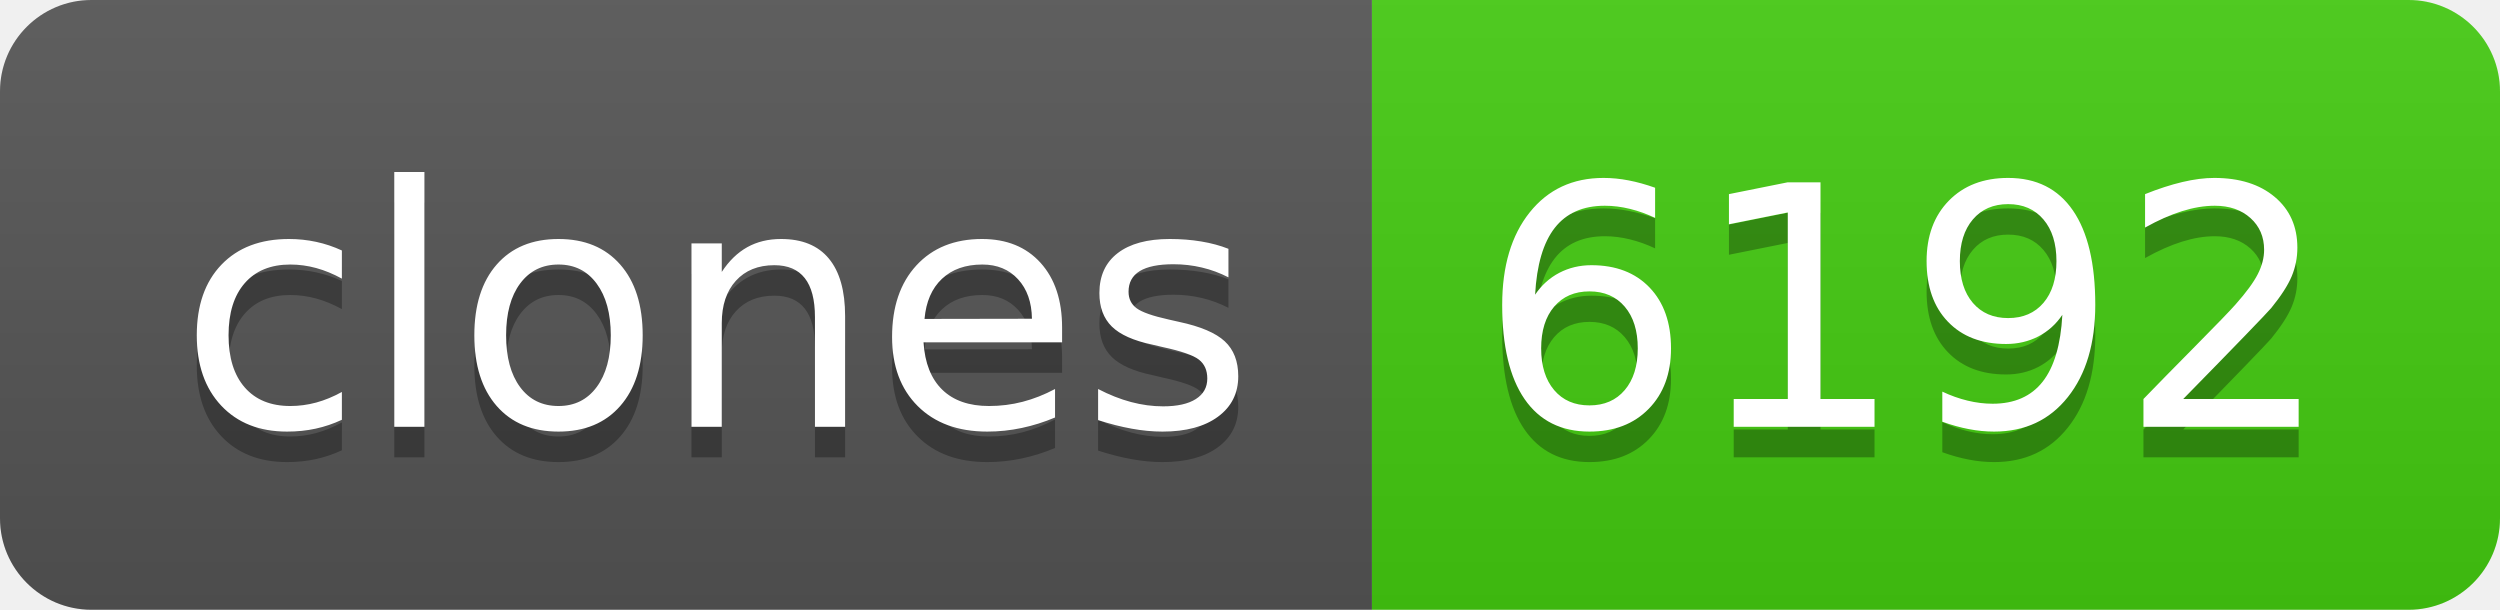
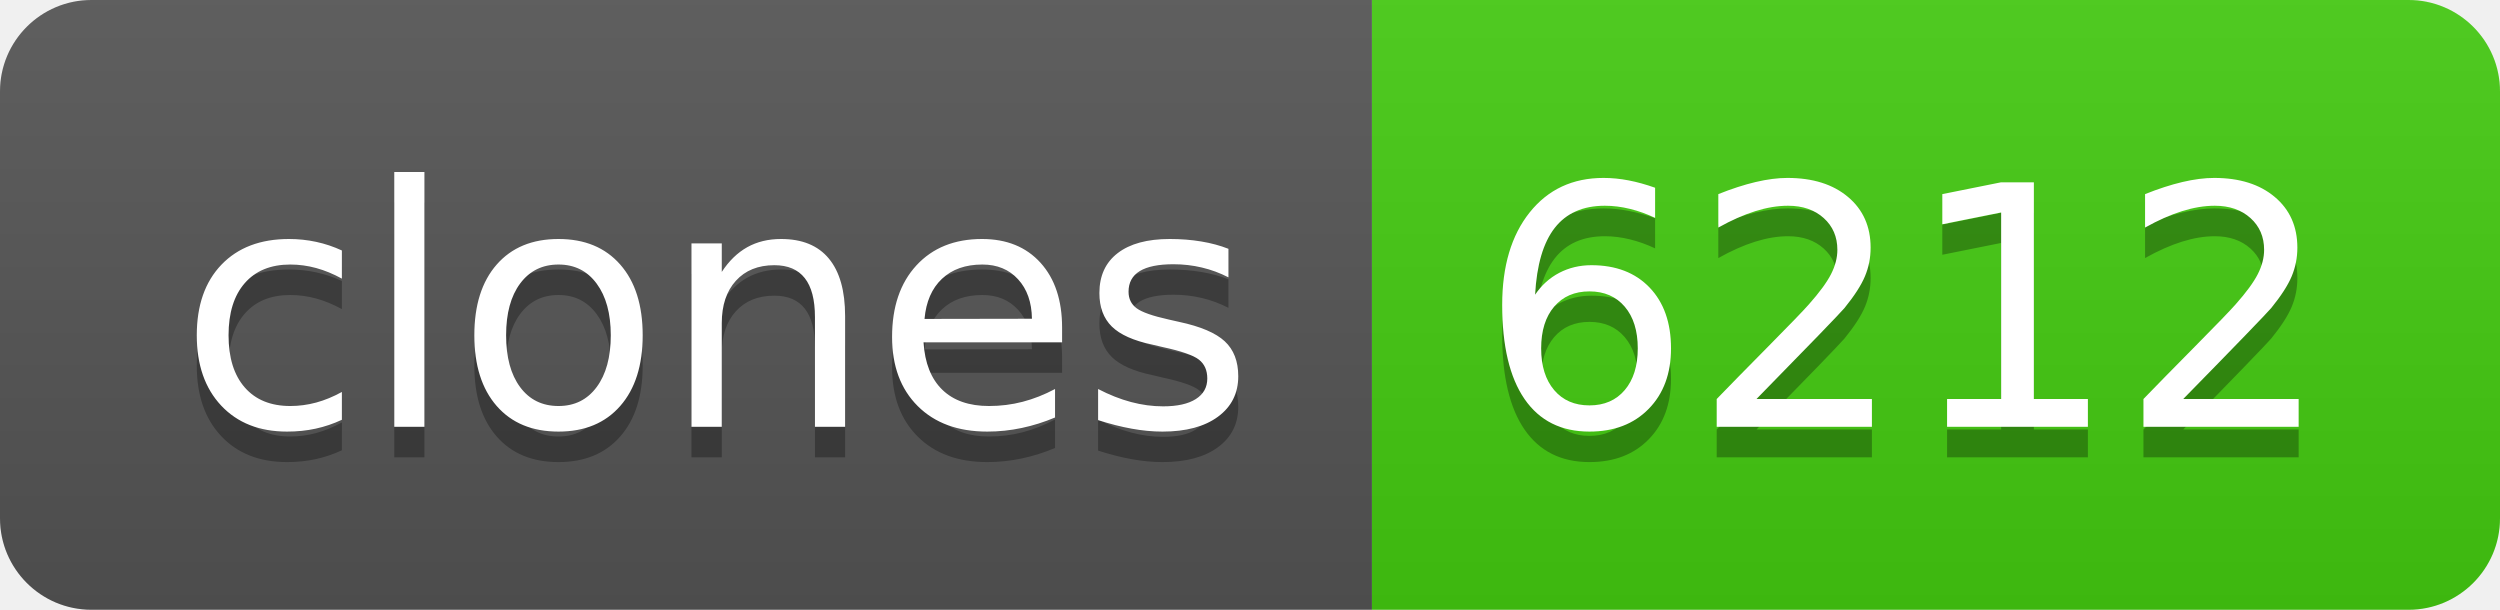
- <svg xmlns="http://www.w3.org/2000/svg" width="82" height="20" role="img" aria-label="clones: 6192">
+ <svg xmlns="http://www.w3.org/2000/svg" width="82" height="20" role="img" aria-label="clones: 6212">
  <linearGradient id="s" x2="0" y2="100%">
    <stop offset="0" stop-color="#bbb" stop-opacity=".1" />
    <stop offset="1" stop-opacity=".1" />
  </linearGradient>
  <clipPath id="r">
    <rect width="82" height="20" rx="3" fill="#fff" />
  </clipPath>
  <g clip-path="url(#r)">
    <rect width="45" height="20" fill="#555" />
    <rect x="45" width="37" height="20" fill="#4c1" />
    <rect width="82" height="20" fill="url(#s)" />
  </g>
  <g fill="#fff" text-anchor="middle" font-family="Verdana,Geneva,DejaVu Sans,sans-serif" text-rendering="geometricPrecision" font-size="110">
    <text aria-hidden="true" x="235" y="150" fill="#010101" fill-opacity=".3" transform="scale(.1)" textLength="350">clones</text>
    <text x="235" y="140" transform="scale(.1)" fill="#fff" textLength="350">clones</text>
-     <text aria-hidden="true" x="625" y="150" fill="#010101" fill-opacity=".3" transform="scale(.1)" textLength="270">6192</text>
-     <text x="625" y="140" transform="scale(.1)" fill="#fff" textLength="270">6192</text>
+     <text aria-hidden="true" x="625" y="150" fill="#010101" fill-opacity=".3" transform="scale(.1)" textLength="270">6212</text>
+     <text x="625" y="140" transform="scale(.1)" fill="#fff" textLength="270">6212</text>
  </g>
</svg>
